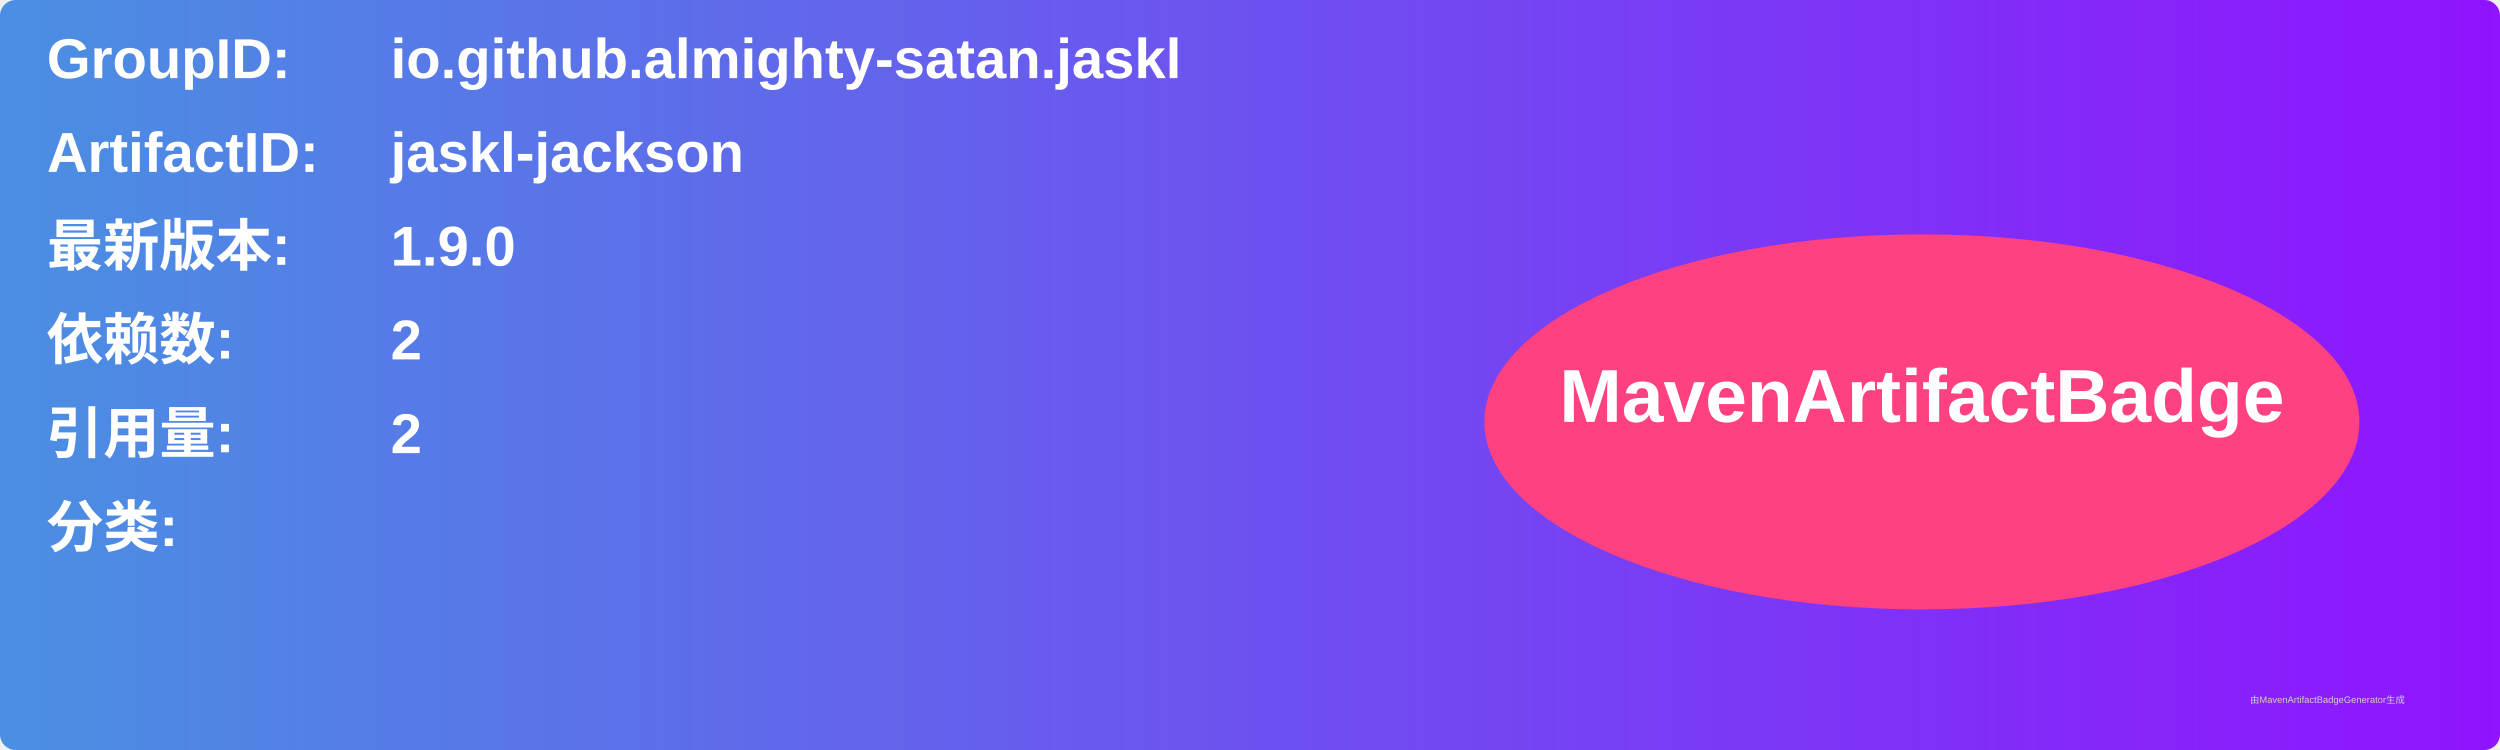
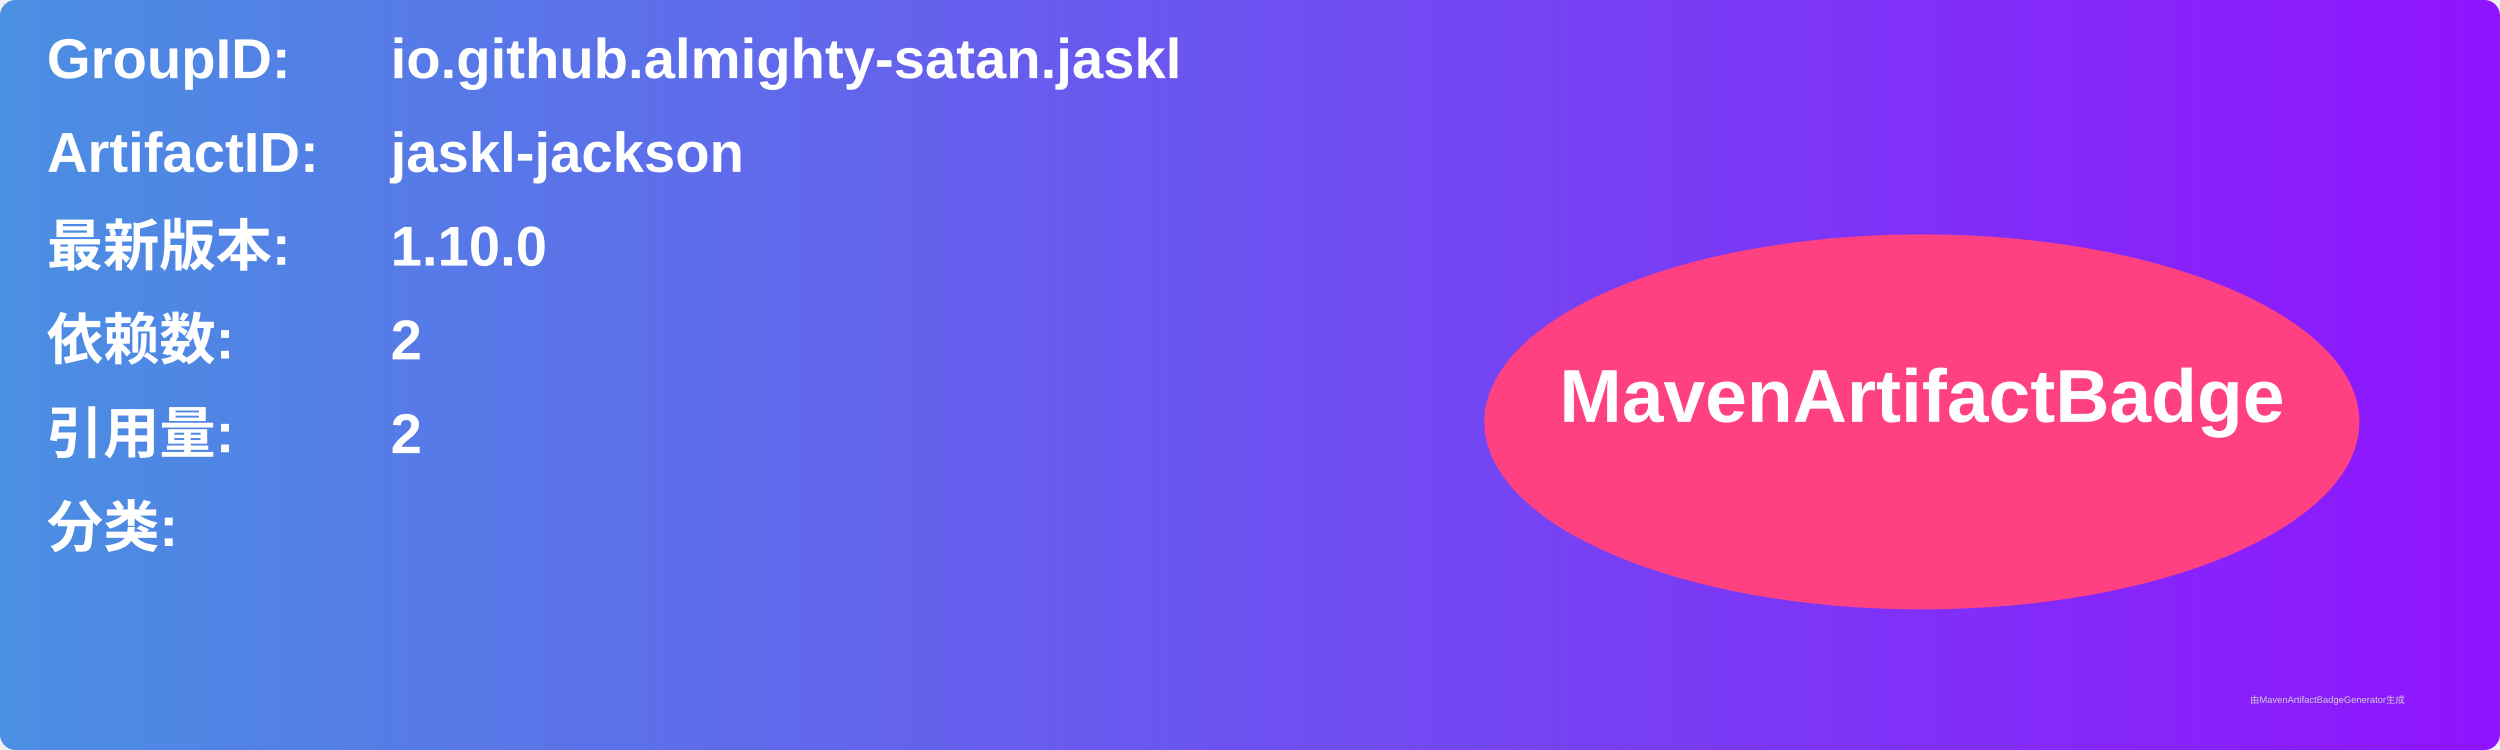
<svg xmlns="http://www.w3.org/2000/svg" width="800" height="240" viewBox="0 0 800 240">
  <linearGradient id="grad" x1="0%" y1="0%" x2="100%" y2="0%">
    <stop offset="0%" stop-color="#4a90e2" />
    <stop offset="100%" stop-color="#9013fe" />
  </linearGradient>
  <rect width="100%" height="100%" rx="5" ry="5" fill="url(#grad)" />
  <g transform="translate(15, 15)">
    <text x="0" y="10" font-family="Arial" font-size="18" fill="white" font-weight="bold" width="260">GroupID:</text>
    <text x="110" y="10" font-family="Arial" font-size="18" fill="white" font-weight="bold" width="460">io.github.almighty-satan.jaskl</text>
    <text x="0" y="40" font-family="Arial" font-size="18" fill="white" font-weight="bold" width="260">ArtifactID:</text>
    <text x="110" y="40" font-family="Arial" font-size="18" fill="white" font-weight="bold" width="460">jaskl-jackson</text>
    <text x="0" y="70" font-family="Arial" font-size="18" fill="white" font-weight="bold">最新版本:</text>
    <text x="110" y="70" font-family="Arial" font-size="18" fill="white" font-weight="bold">
-       <tspan font-weight="bold">1.9.0</tspan>
+       <tspan font-weight="bold">1.10.0</tspan>
    </text>
    <text x="0" y="100" font-family="Arial" font-size="18" fill="white" font-weight="bold">依赖数: </text>
    <text x="110" y="100" font-family="Arial" font-size="18" fill="white">
      <tspan font-weight="bold">2</tspan>
    </text>
    <text x="0" y="130" font-family="Arial" font-size="18" fill="white" font-weight="bold">引用量: </text>
    <text x="110" y="130" font-family="Arial" font-size="18" fill="white">
      <tspan font-weight="bold">2</tspan>
    </text>
    <text x="0" y="160" font-family="Arial" font-size="18" fill="white" font-weight="bold">分类:</text>
    <text x="10" y="190" font-family="Arial" font-size="10" fill="white">
      <tspan font-weight="bold" />
    </text>
    <ellipse cx="600" cy="120" rx="140" ry="60" fill="#ff4081" />
    <text x="600" y="120" text-anchor="middle" font-family="Arial" font-size="24" fill="white" font-weight="bold">MavenArtifactBadge</text>
  </g>
  <text x="720" y="225" font-family="Arial" font-size="3" fill="#d0d0d0">由MavenArtifactBadgeGenerator生成</text>
</svg>
